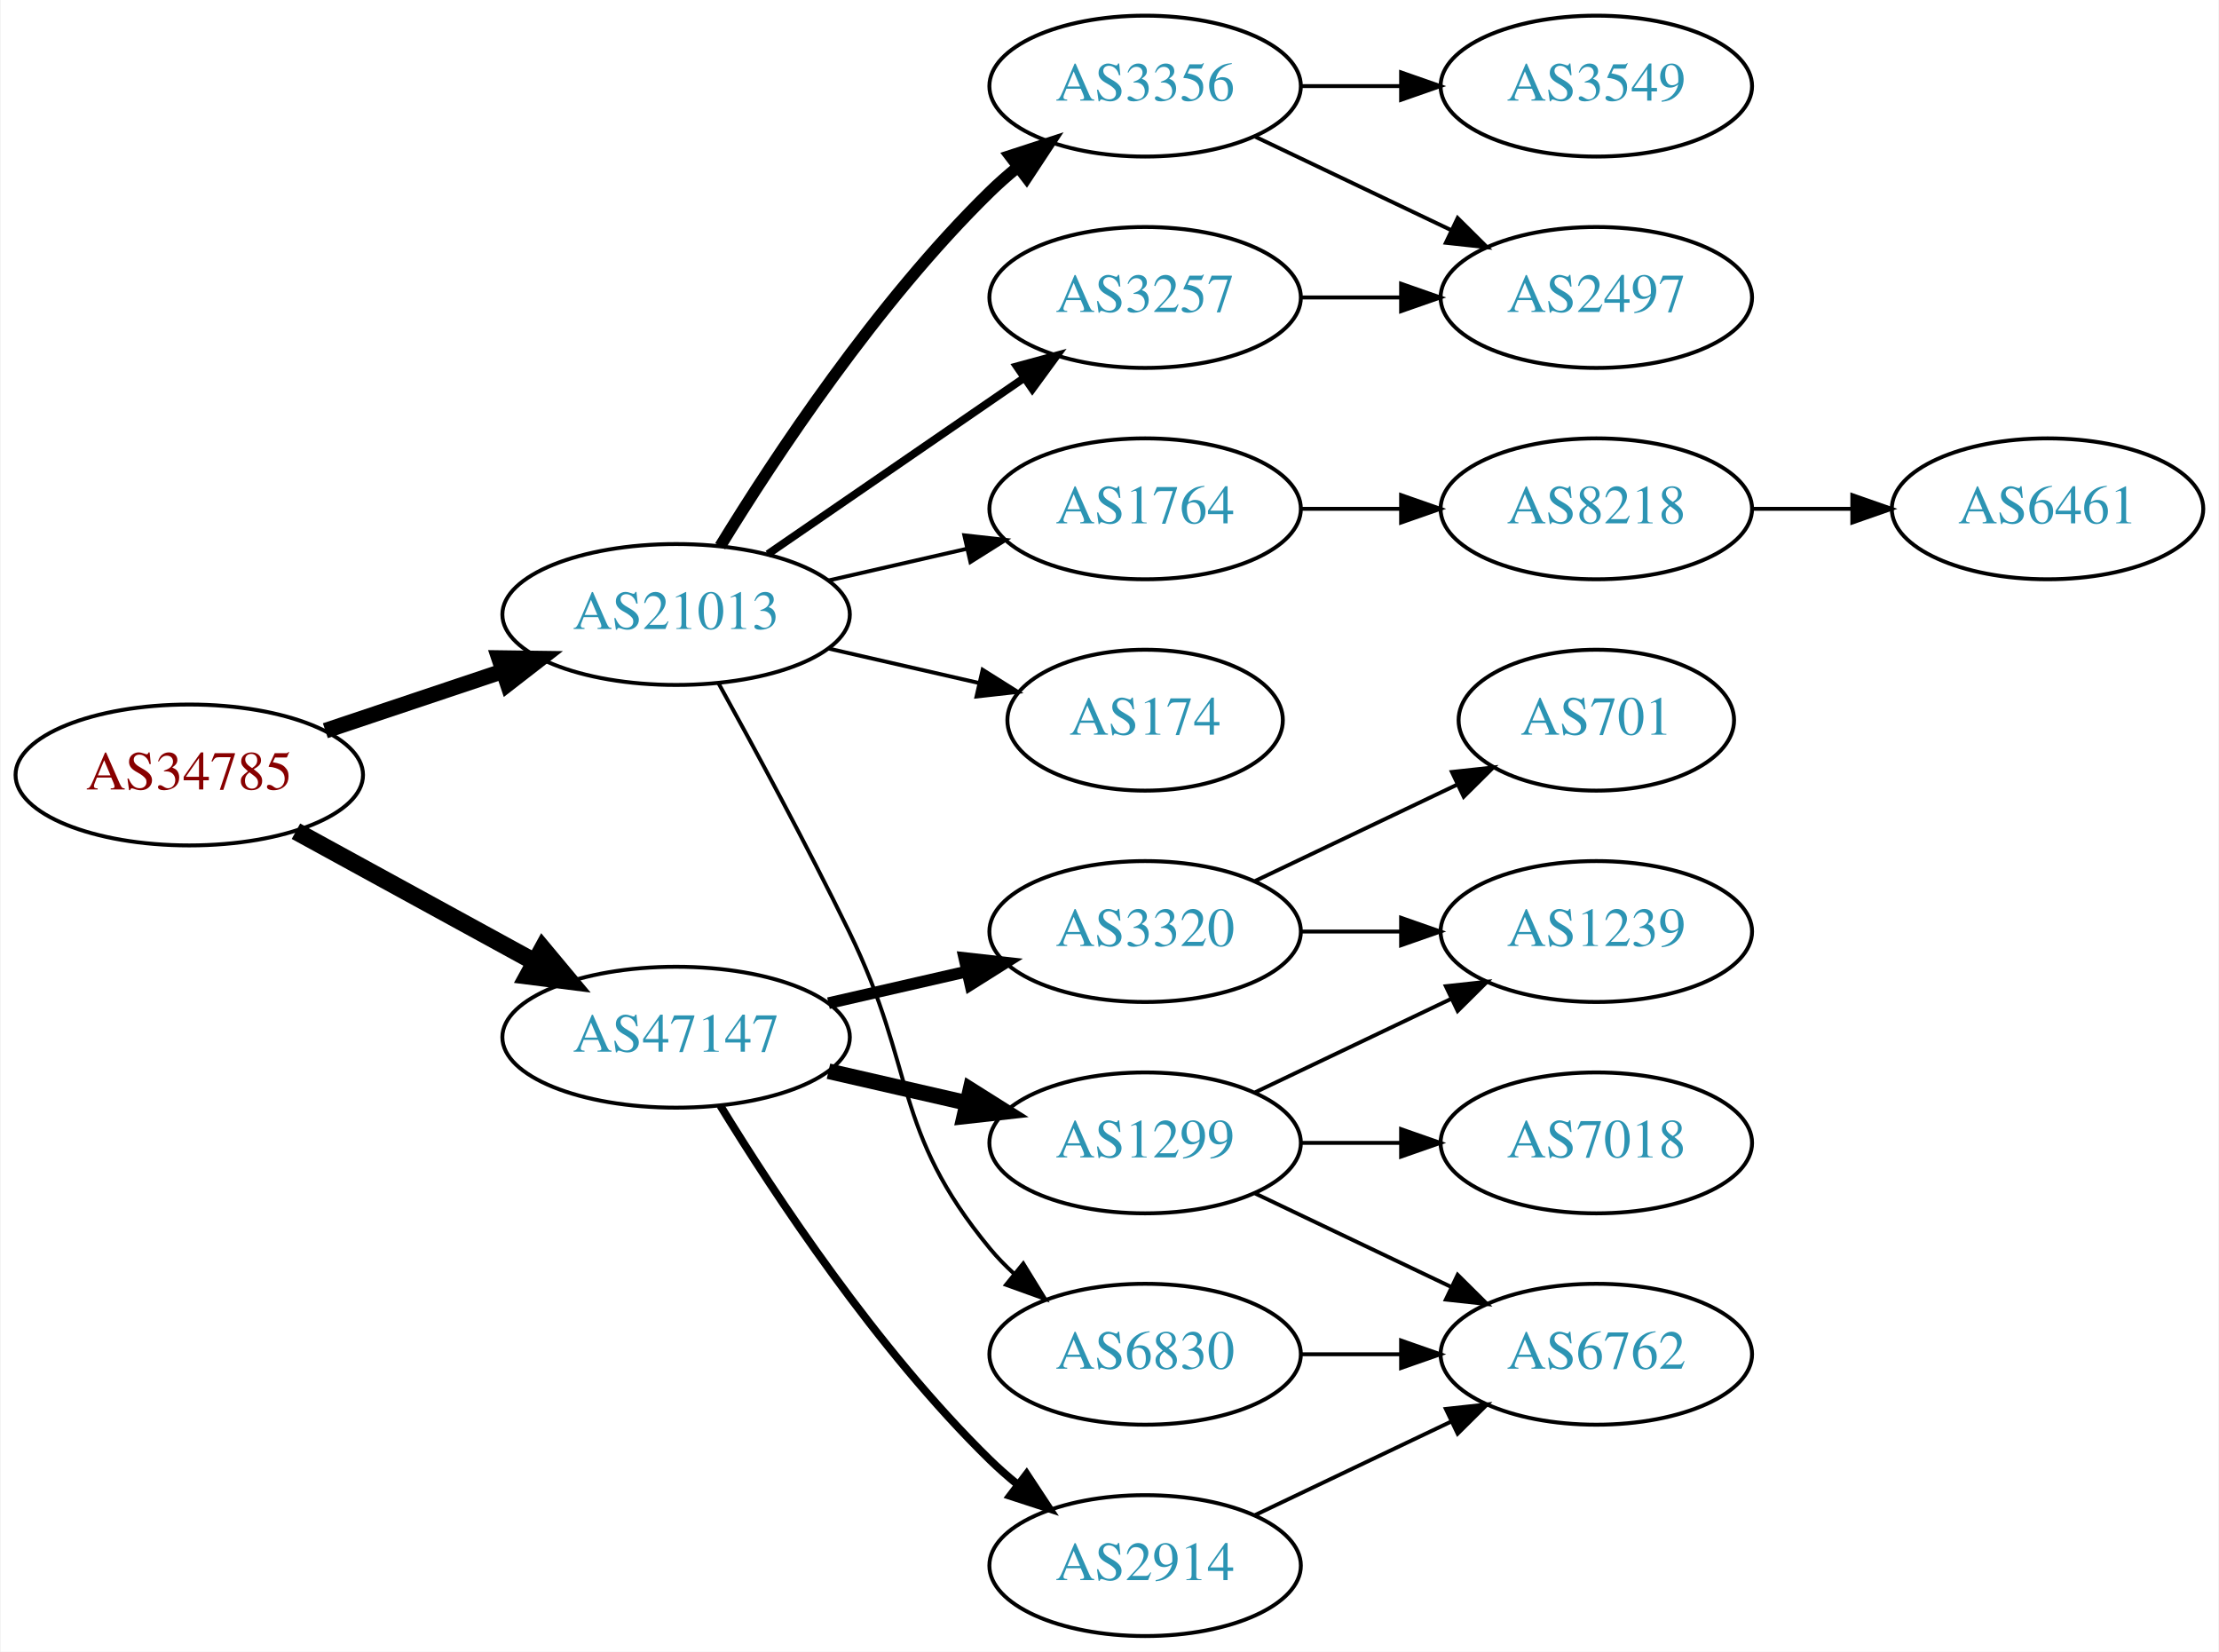
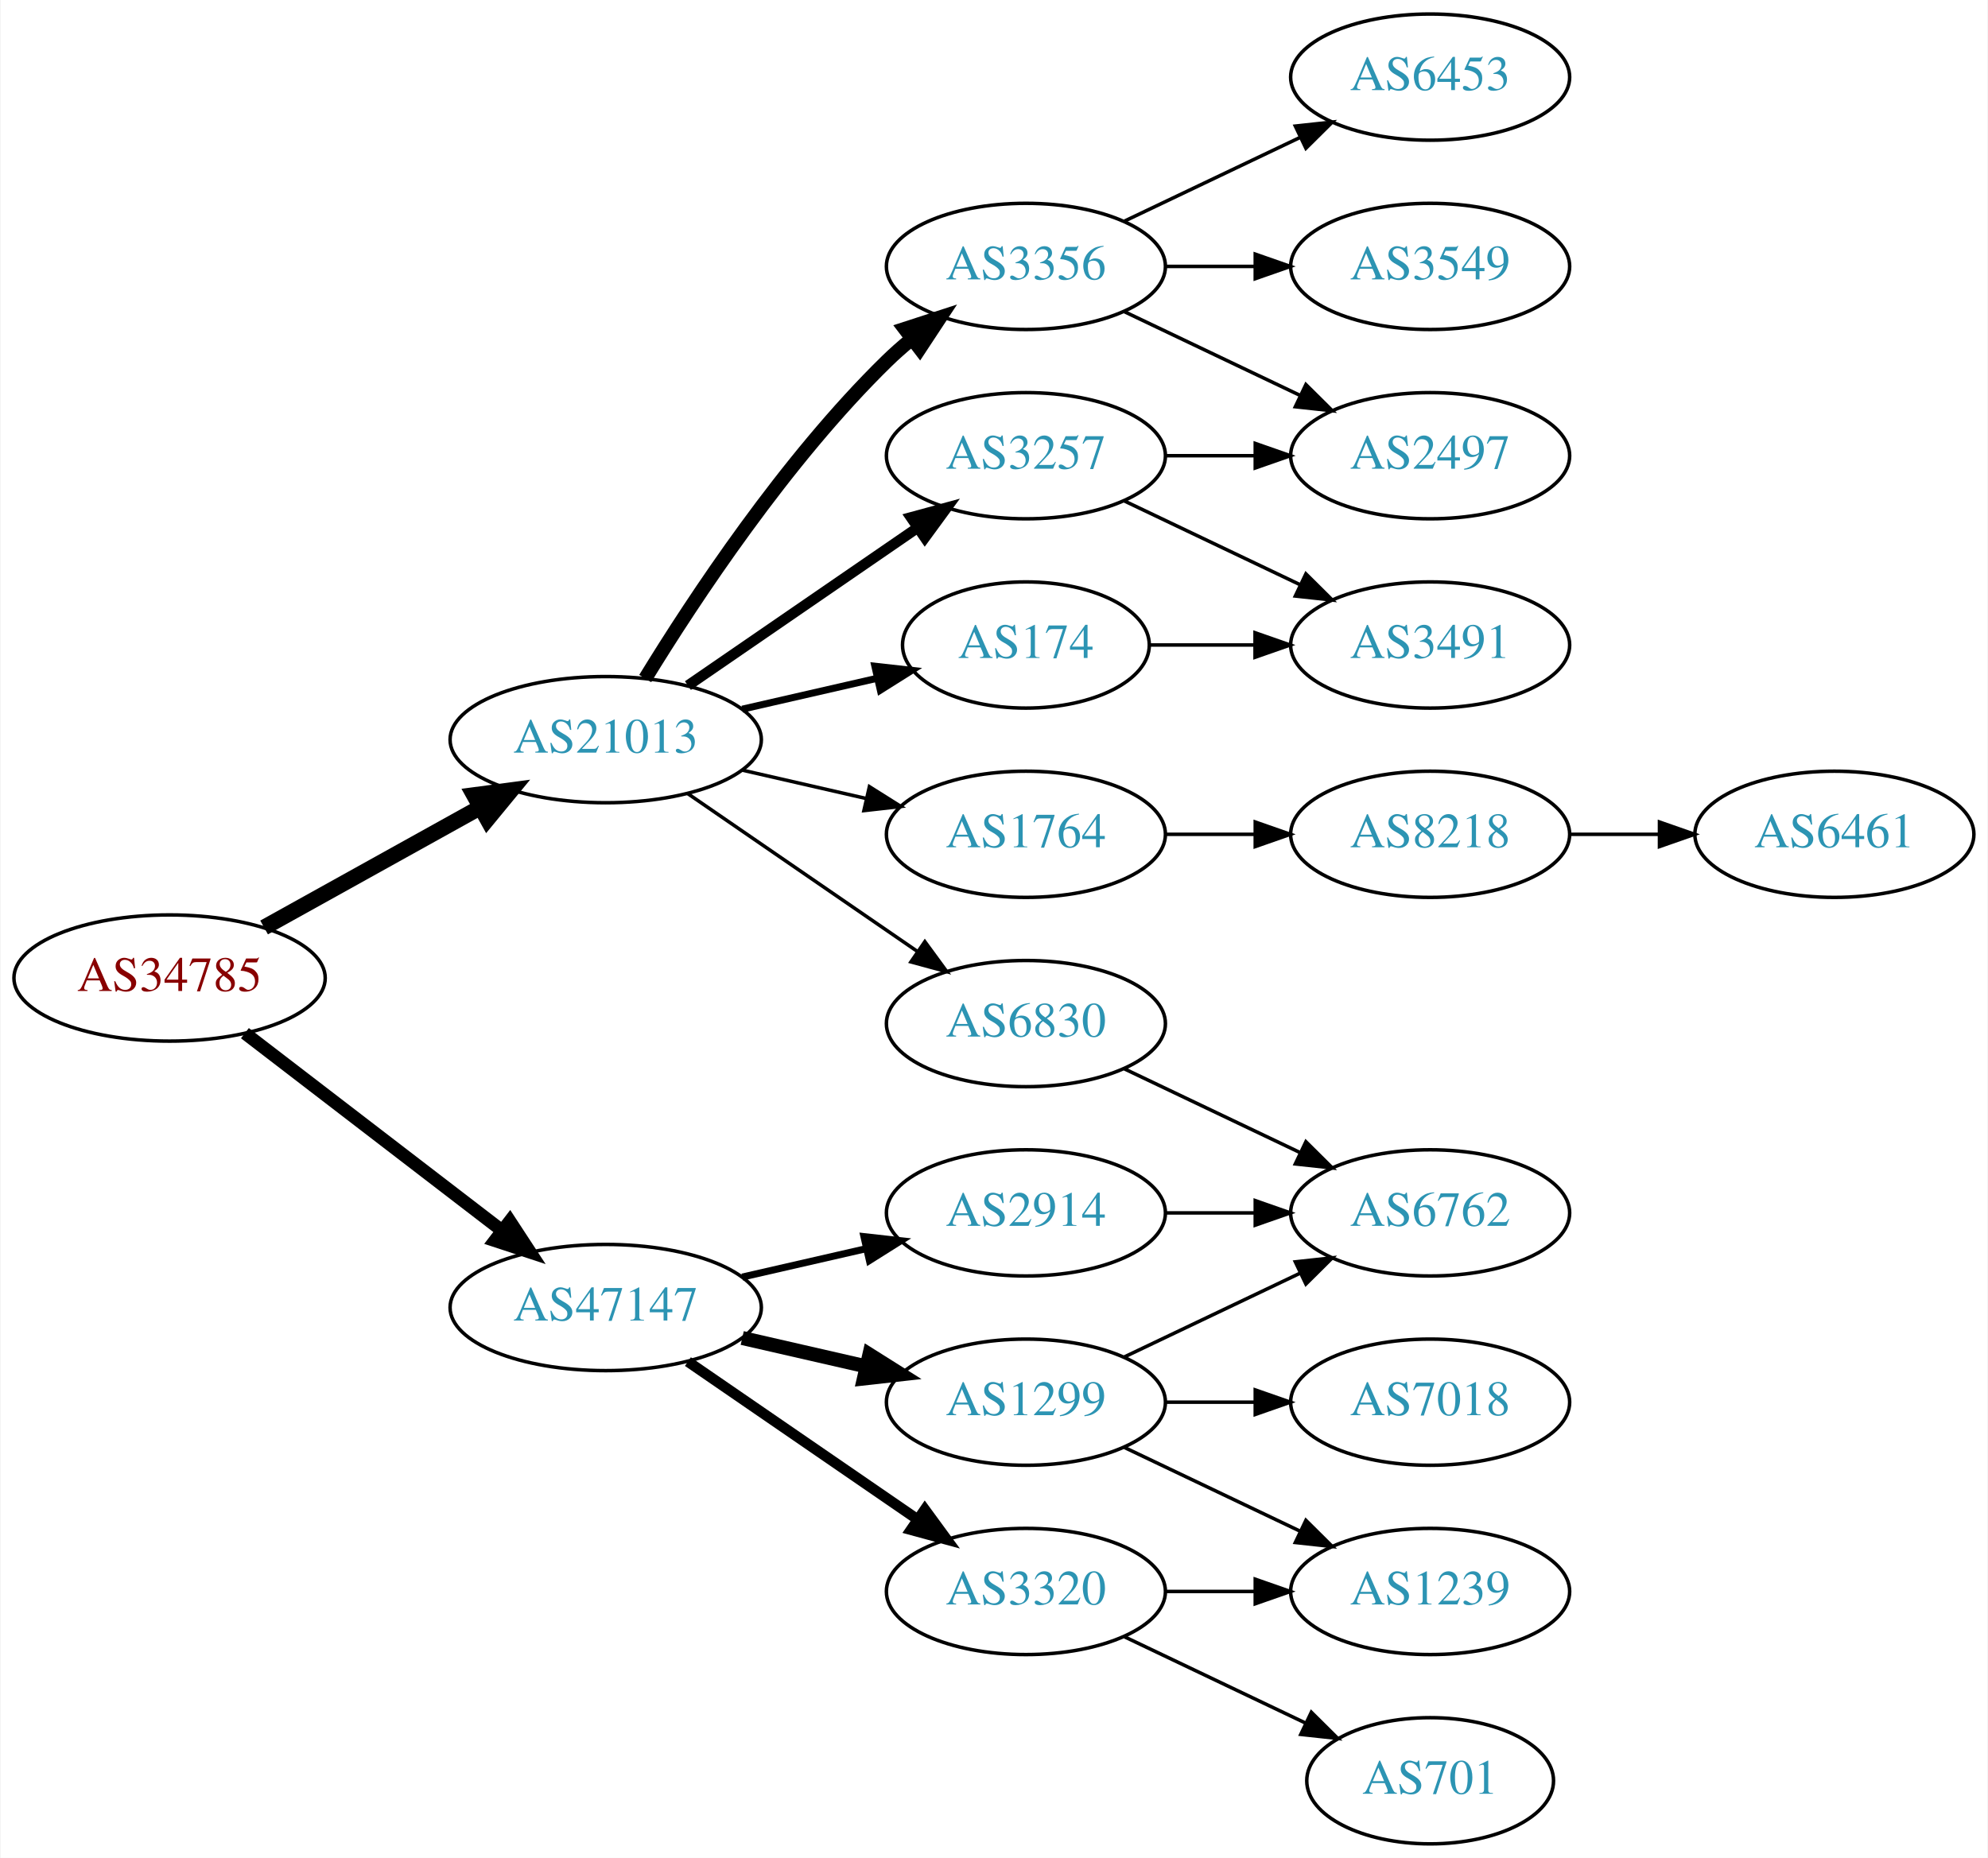
- <svg xmlns="http://www.w3.org/2000/svg" xmlns:xlink="http://www.w3.org/1999/xlink" width="567pt" height="422pt" viewBox="0.00 0.00 566.66 422.00">
-   <g id="graph0" class="graph" transform="scale(1 1) rotate(0) translate(4 418)">
-     <polygon fill="white" stroke="none" points="-4,4 -4,-418 562.663,-418 562.663,4 -4,4" />
+ <svg xmlns="http://www.w3.org/2000/svg" xmlns:xlink="http://www.w3.org/1999/xlink" width="567pt" height="530pt" viewBox="0.00 0.00 566.66 530.00">
+   <g id="graph0" class="graph" transform="scale(1 1) rotate(0) translate(4 526)">
+     <polygon fill="white" stroke="none" points="-4,4 -4,-526 562.663,-526 562.663,4 -4,4" />
    <g id="node1" class="node">
      <g id="a_node1">
        <a xlink:href="/asn/34785" xlink:title="AS34785 ~ Stadtwerke Klagenfurt AG [AT]">
-           <ellipse fill="#ffffff" stroke="black" cx="44.196" cy="-220" rx="44.393" ry="18" />
-           <text text-anchor="middle" x="44.196" y="-216.3" font-family="Times,serif" font-size="14.00" fill="#880000">AS34785</text>
+           <ellipse fill="#ffffff" stroke="black" cx="44.196" cy="-247" rx="44.393" ry="18" />
+           <text text-anchor="middle" x="44.196" y="-243.3" font-family="Times,serif" font-size="14.00" fill="#880000">AS34785</text>
        </a>
      </g>
    </g>
    <g id="node2" class="node">
      <g id="a_node2">
        <a xlink:href="/asn/21013" xlink:title="AS21013 ~ Wels, AT [AT]">
-           <ellipse fill="#ffffff" stroke="black" cx="168.588" cy="-261" rx="44.393" ry="18" />
-           <text text-anchor="middle" x="168.588" y="-257.3" font-family="Times,serif" font-size="14.00" fill="#2c94b3">AS21013</text>
+           <ellipse fill="#ffffff" stroke="black" cx="168.588" cy="-315" rx="44.393" ry="18" />
+           <text text-anchor="middle" x="168.588" y="-311.3" font-family="Times,serif" font-size="14.00" fill="#2c94b3">AS21013</text>
        </a>
      </g>
    </g>
    <g id="edge1" class="edge">
-       <path fill="none" stroke="black" stroke-width="4" d="M78.964,-231.312C93.01,-236.017 109.488,-241.537 124.399,-246.532" />
-       <polygon fill="black" stroke="black" stroke-width="4" points="123.336,-249.867 133.93,-249.725 125.56,-243.23 123.336,-249.867" />
+       <path fill="none" stroke="black" stroke-width="4.5" d="M71.152,-261.421C89.083,-271.383 113.137,-284.747 132.735,-295.636" />
+       <polygon fill="black" stroke="black" stroke-width="4.5" points="131.016,-299.185 141.669,-300.6 134.84,-292.301 131.016,-299.185" />
    </g>
    <g id="node3" class="node">
      <g id="a_node3">
        <a xlink:href="/asn/47147" xlink:title="AS47147 ~ ANEXIA Internetdienstleistungs GmbH [AT]">
          <ellipse fill="#ffffff" stroke="black" cx="168.588" cy="-153" rx="44.393" ry="18" />
          <text text-anchor="middle" x="168.588" y="-149.3" font-family="Times,serif" font-size="14.00" fill="#2c94b3">AS47147</text>
        </a>
      </g>
    </g>
    <g id="edge2" class="edge">
-       <path fill="none" stroke="black" stroke-width="4.5" d="M71.452,-205.627C89.279,-195.868 113.056,-182.852 132.503,-172.207" />
-       <polygon fill="black" stroke="black" stroke-width="4.5" points="134.494,-175.605 141.375,-167.349 130.713,-168.697 134.494,-175.605" />
+       <path fill="none" stroke="black" stroke-width="3.682" d="M65.682,-231.267C85.715,-215.88 116.402,-192.312 138.867,-175.058" />
+       <polygon fill="black" stroke="black" stroke-width="3.682" points="141.237,-177.652 147.036,-168.785 136.973,-172.1 141.237,-177.652" />
    </g>
    <g id="node4" class="node">
      <g id="a_node4">
+         <a xlink:href="/asn/3356" xlink:title="AS3356 ~ Level 3 Parent, LLC [US]">
+           <ellipse fill="#ffffff" stroke="black" cx="288.431" cy="-450" rx="39.794" ry="18" />
+           <text text-anchor="middle" x="288.431" y="-446.3" font-family="Times,serif" font-size="14.00" fill="#2c94b3">AS3356</text>
+         </a>
+       </g>
+     </g>
+     <g id="edge3" class="edge">
+       <path fill="none" stroke="black" stroke-width="4" d="M179.854,-332.44C193.662,-354.991 219.851,-394.722 248.784,-423 250.924,-425.092 253.242,-427.137 255.642,-429.106" />
+       <polygon fill="black" stroke="black" stroke-width="4" points="253.908,-432.185 263.983,-435.464 258.152,-426.618 253.908,-432.185" />
+     </g>
+     <g id="node5" class="node">
+       <g id="a_node5">
+         <a xlink:href="/asn/174" xlink:title="AS174 ~ Cogent Communications [US]">
+           <ellipse fill="#ffffff" stroke="black" cx="288.431" cy="-342" rx="35.194" ry="18" />
+           <text text-anchor="middle" x="288.431" y="-338.3" font-family="Times,serif" font-size="14.00" fill="#2c94b3">AS174</text>
+         </a>
+       </g>
+     </g>
+     <g id="edge4" class="edge">
+       <path fill="none" stroke="black" stroke-width="2" d="M207.523,-323.692C219.84,-326.514 233.565,-329.658 246.116,-332.534" />
+       <polygon fill="black" stroke="black" stroke-width="2" points="245.351,-335.949 255.88,-334.771 246.914,-329.126 245.351,-335.949" />
+     </g>
+     <g id="node6" class="node">
+       <g id="a_node6">
+         <a xlink:href="/asn/3257" xlink:title="AS3257 ~ GTT [DE]">
+           <ellipse fill="#ffffff" stroke="black" cx="288.431" cy="-396" rx="39.794" ry="18" />
+           <text text-anchor="middle" x="288.431" y="-392.3" font-family="Times,serif" font-size="14.00" fill="#2c94b3">AS3257</text>
+         </a>
+       </g>
+     </g>
+     <g id="edge5" class="edge">
+       <path fill="none" stroke="black" stroke-width="3" d="M192.031,-330.426C210.612,-343.198 237.173,-361.455 257.553,-375.463" />
+       <polygon fill="black" stroke="black" stroke-width="3" points="255.643,-378.398 265.867,-381.178 259.609,-372.629 255.643,-378.398" />
+     </g>
+     <g id="node7" class="node">
+       <g id="a_node7">
+         <a xlink:href="/asn/6830" xlink:title="AS6830 ~ LGI-UPC [AT]">
+           <ellipse fill="#ffffff" stroke="black" cx="288.431" cy="-234" rx="39.794" ry="18" />
+           <text text-anchor="middle" x="288.431" y="-230.3" font-family="Times,serif" font-size="14.00" fill="#2c94b3">AS6830</text>
+         </a>
+       </g>
+     </g>
+     <g id="edge6" class="edge">
+       <path fill="none" stroke="black" d="M192.031,-299.574C210.612,-286.802 237.173,-268.545 257.553,-254.537" />
+       <polygon fill="black" stroke="black" points="259.609,-257.371 265.867,-248.822 255.643,-251.602 259.609,-257.371" />
+     </g>
+     <g id="node8" class="node">
+       <g id="a_node8">
        <a xlink:href="/asn/1764" xlink:title="AS1764 ~ NEXTLAYER-AS [AT]">
          <ellipse fill="#ffffff" stroke="black" cx="288.431" cy="-288" rx="39.794" ry="18" />
          <text text-anchor="middle" x="288.431" y="-284.3" font-family="Times,serif" font-size="14.00" fill="#2c94b3">AS1764</text>
        </a>
      </g>
    </g>
-     <g id="edge3" class="edge">
-       <path fill="none" stroke="black" d="M207.523,-269.692C218.764,-272.267 231.176,-275.111 242.799,-277.774" />
-       <polygon fill="black" stroke="black" points="242.232,-281.235 252.761,-280.057 243.795,-274.412 242.232,-281.235" />
-     </g>
-     <g id="node5" class="node">
-       <g id="a_node5">
-         <a xlink:href="/asn/174" xlink:title="AS174 ~ Cogent Communications [US]">
-           <ellipse fill="#ffffff" stroke="black" cx="288.431" cy="-234" rx="35.194" ry="18" />
-           <text text-anchor="middle" x="288.431" y="-230.3" font-family="Times,serif" font-size="14.00" fill="#2c94b3">AS174</text>
-         </a>
-       </g>
-     </g>
-     <g id="edge4" class="edge">
-       <path fill="none" stroke="black" d="M207.523,-252.308C219.84,-249.486 233.565,-246.342 246.116,-243.466" />
-       <polygon fill="black" stroke="black" points="246.914,-246.874 255.88,-241.229 245.351,-240.051 246.914,-246.874" />
-     </g>
-     <g id="node6" class="node">
-       <g id="a_node6">
-         <a xlink:href="/asn/3356" xlink:title="AS3356 ~ Level 3 Parent, LLC [US]">
-           <ellipse fill="#ffffff" stroke="black" cx="288.431" cy="-396" rx="39.794" ry="18" />
-           <text text-anchor="middle" x="288.431" y="-392.3" font-family="Times,serif" font-size="14.00" fill="#2c94b3">AS3356</text>
-         </a>
-       </g>
-     </g>
-     <g id="edge5" class="edge">
-       <path fill="none" stroke="black" stroke-width="3" d="M179.854,-278.44C193.662,-300.991 219.851,-340.722 248.784,-369 250.924,-371.092 253.242,-373.137 255.642,-375.106" />
-       <polygon fill="black" stroke="black" stroke-width="3" points="253.908,-378.185 263.983,-381.464 258.152,-372.618 253.908,-378.185" />
-     </g>
-     <g id="node7" class="node">
-       <g id="a_node7">
-         <a xlink:href="/asn/6830" xlink:title="AS6830 ~ LGI-UPC [AT]">
-           <ellipse fill="#ffffff" stroke="black" cx="288.431" cy="-72" rx="39.794" ry="18" />
-           <text text-anchor="middle" x="288.431" y="-68.3" font-family="Times,serif" font-size="14.00" fill="#2c94b3">AS6830</text>
-         </a>
-       </g>
-     </g>
-     <g id="edge6" class="edge">
-       <path fill="none" stroke="black" d="M179.394,-243.491C188.399,-227.211 201.949,-202.199 212.784,-180 230.064,-144.597 223.72,-129.394 248.784,-99 250.639,-96.751 252.727,-94.604 254.945,-92.576" />
-       <polygon fill="black" stroke="black" points="257.294,-95.177 262.85,-86.156 252.881,-89.744 257.294,-95.177" />
-     </g>
-     <g id="node8" class="node">
-       <g id="a_node8">
-         <a xlink:href="/asn/3257" xlink:title="AS3257 ~ GTT [DE]">
-           <ellipse fill="#ffffff" stroke="black" cx="288.431" cy="-342" rx="39.794" ry="18" />
-           <text text-anchor="middle" x="288.431" y="-338.3" font-family="Times,serif" font-size="14.00" fill="#2c94b3">AS3257</text>
-         </a>
-       </g>
-     </g>
    <g id="edge7" class="edge">
-       <path fill="none" stroke="black" stroke-width="2" d="M192.031,-276.426C210.612,-289.198 237.173,-307.455 257.553,-321.463" />
-       <polygon fill="black" stroke="black" stroke-width="2" points="255.643,-324.398 265.867,-327.178 259.609,-318.629 255.643,-324.398" />
-     </g>
-     <g id="node14" class="node">
-       <g id="a_node14">
-         <a xlink:href="/asn/2914" xlink:title="AS2914 ~ NTT America, Inc. [US]">
-           <ellipse fill="#ffffff" stroke="black" cx="288.431" cy="-18" rx="39.794" ry="18" />
-           <text text-anchor="middle" x="288.431" y="-14.3" font-family="Times,serif" font-size="14.00" fill="#2c94b3">AS2914</text>
-         </a>
-       </g>
-     </g>
-     <g id="edge14" class="edge">
-       <path fill="none" stroke="black" stroke-width="2" d="M179.854,-135.56C193.662,-113.009 219.851,-73.278 248.784,-45 250.924,-42.908 253.242,-40.863 255.642,-38.895" />
-       <polygon fill="black" stroke="black" stroke-width="2" points="258.152,-41.382 263.983,-32.536 253.908,-35.815 258.152,-41.382" />
-     </g>
-     <g id="node15" class="node">
-       <g id="a_node15">
-         <a xlink:href="/asn/3320" xlink:title="AS3320 ~ DTAG [DE]">
-           <ellipse fill="#ffffff" stroke="black" cx="288.431" cy="-180" rx="39.794" ry="18" />
-           <text text-anchor="middle" x="288.431" y="-176.3" font-family="Times,serif" font-size="14.00" fill="#2c94b3">AS3320</text>
-         </a>
-       </g>
-     </g>
-     <g id="edge15" class="edge">
-       <path fill="none" stroke="black" stroke-width="3" d="M207.523,-161.692C218.764,-164.267 231.176,-167.111 242.799,-169.774" />
-       <polygon fill="black" stroke="black" stroke-width="3" points="242.232,-173.235 252.761,-172.057 243.795,-166.412 242.232,-173.235" />
+       <path fill="none" stroke="black" d="M207.523,-306.308C218.764,-303.733 231.176,-300.889 242.799,-298.226" />
+       <polygon fill="black" stroke="black" points="243.795,-301.588 252.761,-295.943 242.232,-294.765 243.795,-301.588" />
    </g>
    <g id="node16" class="node">
      <g id="a_node16">
+         <a xlink:href="/asn/2914" xlink:title="AS2914 ~ NTT America, Inc. [US]">
+           <ellipse fill="#ffffff" stroke="black" cx="288.431" cy="-180" rx="39.794" ry="18" />
+           <text text-anchor="middle" x="288.431" y="-176.3" font-family="Times,serif" font-size="14.00" fill="#2c94b3">AS2914</text>
+         </a>
+       </g>
+     </g>
+     <g id="edge17" class="edge">
+       <path fill="none" stroke="black" stroke-width="2" d="M207.523,-161.692C218.764,-164.267 231.176,-167.111 242.799,-169.774" />
+       <polygon fill="black" stroke="black" stroke-width="2" points="242.232,-173.235 252.761,-172.057 243.795,-166.412 242.232,-173.235" />
+     </g>
+     <g id="node17" class="node">
+       <g id="a_node17">
        <a xlink:href="/asn/1299" xlink:title="AS1299 ~ Telia Carrier [EU]">
          <ellipse fill="#ffffff" stroke="black" cx="288.431" cy="-126" rx="39.794" ry="18" />
          <text text-anchor="middle" x="288.431" y="-122.3" font-family="Times,serif" font-size="14.00" fill="#2c94b3">AS1299</text>
        </a>
      </g>
    </g>
-     <g id="edge16" class="edge">
+     <g id="edge18" class="edge">
      <path fill="none" stroke="black" stroke-width="4" d="M207.523,-144.308C218.764,-141.733 231.176,-138.889 242.799,-136.226" />
      <polygon fill="black" stroke="black" stroke-width="4" points="243.795,-139.588 252.761,-133.943 242.232,-132.765 243.795,-139.588" />
    </g>
+     <g id="node18" class="node">
+       <g id="a_node18">
+         <a xlink:href="/asn/3320" xlink:title="AS3320 ~ DTAG [DE]">
+           <ellipse fill="#ffffff" stroke="black" cx="288.431" cy="-72" rx="39.794" ry="18" />
+           <text text-anchor="middle" x="288.431" y="-68.3" font-family="Times,serif" font-size="14.00" fill="#2c94b3">AS3320</text>
+         </a>
+       </g>
+     </g>
+     <g id="edge19" class="edge">
+       <path fill="none" stroke="black" stroke-width="3" d="M192.031,-137.574C210.612,-124.802 237.173,-106.545 257.553,-92.537" />
+       <polygon fill="black" stroke="black" stroke-width="3" points="259.609,-95.371 265.867,-86.822 255.643,-89.602 259.609,-95.371" />
+     </g>
    <g id="node9" class="node">
      <g id="a_node9">
+         <a xlink:href="/asn/6453" xlink:title="AS6453 ~ TATA COMMUNICATIONS (AMERICA) INC [US]">
+           <ellipse fill="#ffffff" stroke="black" cx="403.724" cy="-504" rx="39.794" ry="18" />
+           <text text-anchor="middle" x="403.724" y="-500.3" font-family="Times,serif" font-size="14.00" fill="#2c94b3">AS6453</text>
+         </a>
+       </g>
+     </g>
+     <g id="edge8" class="edge">
+       <path fill="none" stroke="black" d="M316.567,-462.934C331.561,-470.081 350.382,-479.052 366.605,-486.785" />
+       <polygon fill="black" stroke="black" points="365.276,-490.028 375.809,-491.171 368.288,-483.709 365.276,-490.028" />
+     </g>
+     <g id="node10" class="node">
+       <g id="a_node10">
+         <a xlink:href="/asn/3549" xlink:title="AS3549 ~ Level 3 Parent, LLC [US]">
+           <ellipse fill="#ffffff" stroke="black" cx="403.724" cy="-450" rx="39.794" ry="18" />
+           <text text-anchor="middle" x="403.724" y="-446.3" font-family="Times,serif" font-size="14.00" fill="#2c94b3">AS3549</text>
+         </a>
+       </g>
+     </g>
+     <g id="edge9" class="edge">
+       <path fill="none" stroke="black" d="M328.103,-450C336.306,-450 345.07,-450 353.602,-450" />
+       <polygon fill="black" stroke="black" points="353.841,-453.5 363.841,-450 353.841,-446.5 353.841,-453.5" />
+     </g>
+     <g id="node11" class="node">
+       <g id="a_node11">
+         <a xlink:href="/asn/2497" xlink:title="AS2497 ~ Internet Initiative Japan Inc. [JP]">
+           <ellipse fill="#ffffff" stroke="black" cx="403.724" cy="-396" rx="39.794" ry="18" />
+           <text text-anchor="middle" x="403.724" y="-392.3" font-family="Times,serif" font-size="14.00" fill="#2c94b3">AS2497</text>
+         </a>
+       </g>
+     </g>
+     <g id="edge10" class="edge">
+       <path fill="none" stroke="black" d="M316.567,-437.066C331.561,-429.919 350.382,-420.948 366.605,-413.215" />
+       <polygon fill="black" stroke="black" points="368.288,-416.291 375.809,-408.829 365.276,-409.972 368.288,-416.291" />
+     </g>
+     <g id="node12" class="node">
+       <g id="a_node12">
+         <a xlink:href="/asn/3491" xlink:title="AS3491 ~ PCCW Global, Inc. [US]">
+           <ellipse fill="#ffffff" stroke="black" cx="403.724" cy="-342" rx="39.794" ry="18" />
+           <text text-anchor="middle" x="403.724" y="-338.3" font-family="Times,serif" font-size="14.00" fill="#2c94b3">AS3491</text>
+         </a>
+       </g>
+     </g>
+     <g id="edge13" class="edge">
+       <path fill="none" stroke="black" d="M323.73,-342C333.107,-342 343.457,-342 353.492,-342" />
+       <polygon fill="black" stroke="black" points="353.781,-345.5 363.781,-342 353.781,-338.5 353.781,-345.5" />
+     </g>
+     <g id="edge12" class="edge">
+       <path fill="none" stroke="black" d="M328.103,-396C336.306,-396 345.07,-396 353.602,-396" />
+       <polygon fill="black" stroke="black" points="353.841,-399.5 363.841,-396 353.841,-392.5 353.841,-399.5" />
+     </g>
+     <g id="edge11" class="edge">
+       <path fill="none" stroke="black" d="M316.567,-383.066C331.561,-375.919 350.382,-366.948 366.605,-359.215" />
+       <polygon fill="black" stroke="black" points="368.288,-362.291 375.809,-354.829 365.276,-355.972 368.288,-362.291" />
+     </g>
+     <g id="node13" class="node">
+       <g id="a_node13">
+         <a xlink:href="/asn/6762" xlink:title="AS6762 ~ TELECOM ITALIA SPARKLE S.p.A. [IT]">
+           <ellipse fill="#ffffff" stroke="black" cx="403.724" cy="-180" rx="39.794" ry="18" />
+           <text text-anchor="middle" x="403.724" y="-176.3" font-family="Times,serif" font-size="14.00" fill="#2c94b3">AS6762</text>
+         </a>
+       </g>
+     </g>
+     <g id="edge14" class="edge">
+       <path fill="none" stroke="black" d="M316.567,-221.066C331.561,-213.919 350.382,-204.948 366.605,-197.215" />
+       <polygon fill="black" stroke="black" points="368.288,-200.291 375.809,-192.829 365.276,-193.972 368.288,-200.291" />
+     </g>
+     <g id="node14" class="node">
+       <g id="a_node14">
        <a xlink:href="/asn/8218" xlink:title="AS8218 ~ legacy Neotelecoms [FR]">
          <ellipse fill="#ffffff" stroke="black" cx="403.724" cy="-288" rx="39.794" ry="18" />
          <text text-anchor="middle" x="403.724" y="-284.3" font-family="Times,serif" font-size="14.00" fill="#2c94b3">AS8218</text>
        </a>
      </g>
    </g>
-     <g id="edge8" class="edge">
+     <g id="edge15" class="edge">
      <path fill="none" stroke="black" d="M328.103,-288C336.306,-288 345.07,-288 353.602,-288" />
      <polygon fill="black" stroke="black" points="353.841,-291.5 363.841,-288 353.841,-284.5 353.841,-291.5" />
    </g>
-     <g id="node12" class="node">
-       <g id="a_node12">
-         <a xlink:href="/asn/3549" xlink:title="AS3549 ~ Level 3 Parent, LLC [US]">
-           <ellipse fill="#ffffff" stroke="black" cx="403.724" cy="-396" rx="39.794" ry="18" />
-           <text text-anchor="middle" x="403.724" y="-392.3" font-family="Times,serif" font-size="14.00" fill="#2c94b3">AS3549</text>
-         </a>
-       </g>
-     </g>
-     <g id="edge11" class="edge">
-       <path fill="none" stroke="black" d="M328.103,-396C336.306,-396 345.07,-396 353.602,-396" />
-       <polygon fill="black" stroke="black" points="353.841,-399.5 363.841,-396 353.841,-392.5 353.841,-399.5" />
-     </g>
-     <g id="node13" class="node">
-       <g id="a_node13">
-         <a xlink:href="/asn/2497" xlink:title="AS2497 ~ Internet Initiative Japan Inc. [JP]">
-           <ellipse fill="#ffffff" stroke="black" cx="403.724" cy="-342" rx="39.794" ry="18" />
-           <text text-anchor="middle" x="403.724" y="-338.3" font-family="Times,serif" font-size="14.00" fill="#2c94b3">AS2497</text>
-         </a>
-       </g>
-     </g>
-     <g id="edge12" class="edge">
-       <path fill="none" stroke="black" d="M316.567,-383.066C331.561,-375.919 350.382,-366.948 366.605,-359.215" />
-       <polygon fill="black" stroke="black" points="368.288,-362.291 375.809,-354.829 365.276,-355.972 368.288,-362.291" />
-     </g>
-     <g id="node11" class="node">
-       <g id="a_node11">
-         <a xlink:href="/asn/6762" xlink:title="AS6762 ~ TELECOM ITALIA SPARKLE S.p.A. [IT]">
-           <ellipse fill="#ffffff" stroke="black" cx="403.724" cy="-72" rx="39.794" ry="18" />
-           <text text-anchor="middle" x="403.724" y="-68.3" font-family="Times,serif" font-size="14.00" fill="#2c94b3">AS6762</text>
-         </a>
-       </g>
-     </g>
-     <g id="edge10" class="edge">
-       <path fill="none" stroke="black" d="M328.103,-72C336.306,-72 345.07,-72 353.602,-72" />
-       <polygon fill="black" stroke="black" points="353.841,-75.5 363.841,-72 353.841,-68.5 353.841,-75.5" />
-     </g>
-     <g id="edge13" class="edge">
-       <path fill="none" stroke="black" d="M328.103,-342C336.306,-342 345.07,-342 353.602,-342" />
-       <polygon fill="black" stroke="black" points="353.841,-345.5 363.841,-342 353.841,-338.5 353.841,-345.5" />
-     </g>
-     <g id="node10" class="node">
-       <g id="a_node10">
+     <g id="node15" class="node">
+       <g id="a_node15">
        <a xlink:href="/asn/6461" xlink:title="AS6461 ~ Zayo Bandwidth [US]">
          <ellipse fill="#ffffff" stroke="black" cx="519.017" cy="-288" rx="39.794" ry="18" />
          <text text-anchor="middle" x="519.017" y="-284.3" font-family="Times,serif" font-size="14.00" fill="#2c94b3">AS6461</text>
        </a>
      </g>
    </g>
-     <g id="edge9" class="edge">
+     <g id="edge16" class="edge">
      <path fill="none" stroke="black" d="M443.396,-288C451.599,-288 460.363,-288 468.895,-288" />
      <polygon fill="black" stroke="black" points="469.134,-291.5 479.134,-288 469.134,-284.5 469.134,-291.5" />
    </g>
-     <g id="edge22" class="edge">
-       <path fill="none" stroke="black" d="M316.567,-30.934C331.561,-38.081 350.382,-47.052 366.605,-54.785" />
-       <polygon fill="black" stroke="black" points="365.276,-58.028 375.809,-59.171 368.288,-51.709 365.276,-58.028" />
-     </g>
-     <g id="node17" class="node">
-       <g id="a_node17">
-         <a xlink:href="/asn/701" xlink:title="AS701 ~ UUNET [US]">
-           <ellipse fill="#ffffff" stroke="black" cx="403.724" cy="-234" rx="35.194" ry="18" />
-           <text text-anchor="middle" x="403.724" y="-230.3" font-family="Times,serif" font-size="14.00" fill="#2c94b3">AS701</text>
-         </a>
-       </g>
-     </g>
-     <g id="edge17" class="edge">
-       <path fill="none" stroke="black" d="M316.567,-192.934C331.999,-200.29 351.485,-209.577 368.02,-217.459" />
-       <polygon fill="black" stroke="black" points="366.828,-220.768 377.361,-221.911 369.84,-214.449 366.828,-220.768" />
-     </g>
-     <g id="node18" class="node">
-       <g id="a_node18">
-         <a xlink:href="/asn/1239" xlink:title="AS1239 ~ Sprint [US]">
-           <ellipse fill="#ffffff" stroke="black" cx="403.724" cy="-180" rx="39.794" ry="18" />
-           <text text-anchor="middle" x="403.724" y="-176.3" font-family="Times,serif" font-size="14.00" fill="#2c94b3">AS1239</text>
-         </a>
-       </g>
-     </g>
-     <g id="edge18" class="edge">
+     <g id="edge20" class="edge">
      <path fill="none" stroke="black" d="M328.103,-180C336.306,-180 345.07,-180 353.602,-180" />
      <polygon fill="black" stroke="black" points="353.841,-183.5 363.841,-180 353.841,-176.5 353.841,-183.5" />
    </g>
-     <g id="edge19" class="edge">
-       <path fill="none" stroke="black" d="M316.567,-113.066C331.561,-105.919 350.382,-96.948 366.605,-89.215" />
-       <polygon fill="black" stroke="black" points="368.288,-92.291 375.809,-84.829 365.276,-85.972 368.288,-92.291" />
-     </g>
-     <g id="edge21" class="edge">
+     <g id="edge23" class="edge">
      <path fill="none" stroke="black" d="M316.567,-138.934C331.561,-146.081 350.382,-155.052 366.605,-162.785" />
      <polygon fill="black" stroke="black" points="365.276,-166.028 375.809,-167.171 368.288,-159.709 365.276,-166.028" />
    </g>
    <g id="node19" class="node">
      <g id="a_node19">
        <a xlink:href="/asn/7018" xlink:title="AS7018 ~ AT&amp;T Services, Inc. [US]">
          <ellipse fill="#ffffff" stroke="black" cx="403.724" cy="-126" rx="39.794" ry="18" />
          <text text-anchor="middle" x="403.724" y="-122.3" font-family="Times,serif" font-size="14.00" fill="#2c94b3">AS7018</text>
        </a>
      </g>
    </g>
-     <g id="edge20" class="edge">
+     <g id="edge21" class="edge">
      <path fill="none" stroke="black" d="M328.103,-126C336.306,-126 345.07,-126 353.602,-126" />
      <polygon fill="black" stroke="black" points="353.841,-129.5 363.841,-126 353.841,-122.5 353.841,-129.5" />
    </g>
+     <g id="node20" class="node">
+       <g id="a_node20">
+         <a xlink:href="/asn/1239" xlink:title="AS1239 ~ Sprint [US]">
+           <ellipse fill="#ffffff" stroke="black" cx="403.724" cy="-72" rx="39.794" ry="18" />
+           <text text-anchor="middle" x="403.724" y="-68.3" font-family="Times,serif" font-size="14.00" fill="#2c94b3">AS1239</text>
+         </a>
+       </g>
+     </g>
+     <g id="edge22" class="edge">
+       <path fill="none" stroke="black" d="M316.567,-113.066C331.561,-105.919 350.382,-96.948 366.605,-89.215" />
+       <polygon fill="black" stroke="black" points="368.288,-92.291 375.809,-84.829 365.276,-85.972 368.288,-92.291" />
+     </g>
+     <g id="edge24" class="edge">
+       <path fill="none" stroke="black" d="M328.103,-72C336.306,-72 345.07,-72 353.602,-72" />
+       <polygon fill="black" stroke="black" points="353.841,-75.5 363.841,-72 353.841,-68.5 353.841,-75.5" />
+     </g>
+     <g id="node21" class="node">
+       <g id="a_node21">
+         <a xlink:href="/asn/701" xlink:title="AS701 ~ UUNET [US]">
+           <ellipse fill="#ffffff" stroke="black" cx="403.724" cy="-18" rx="35.194" ry="18" />
+           <text text-anchor="middle" x="403.724" y="-14.3" font-family="Times,serif" font-size="14.00" fill="#2c94b3">AS701</text>
+         </a>
+       </g>
+     </g>
+     <g id="edge25" class="edge">
+       <path fill="none" stroke="black" d="M316.567,-59.066C331.999,-51.71 351.485,-42.423 368.02,-34.541" />
+       <polygon fill="black" stroke="black" points="369.84,-37.551 377.361,-30.089 366.828,-31.232 369.84,-37.551" />
+     </g>
  </g>
</svg>
